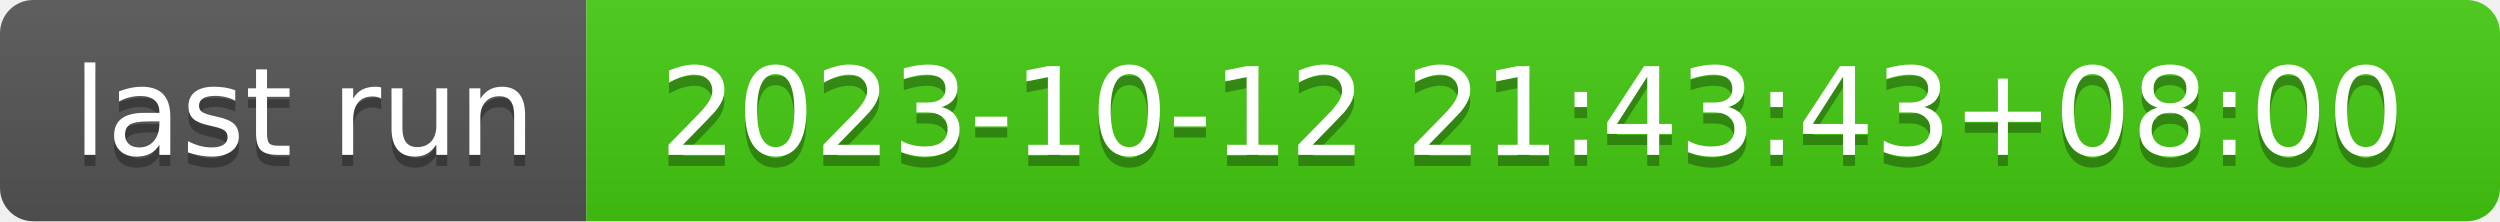
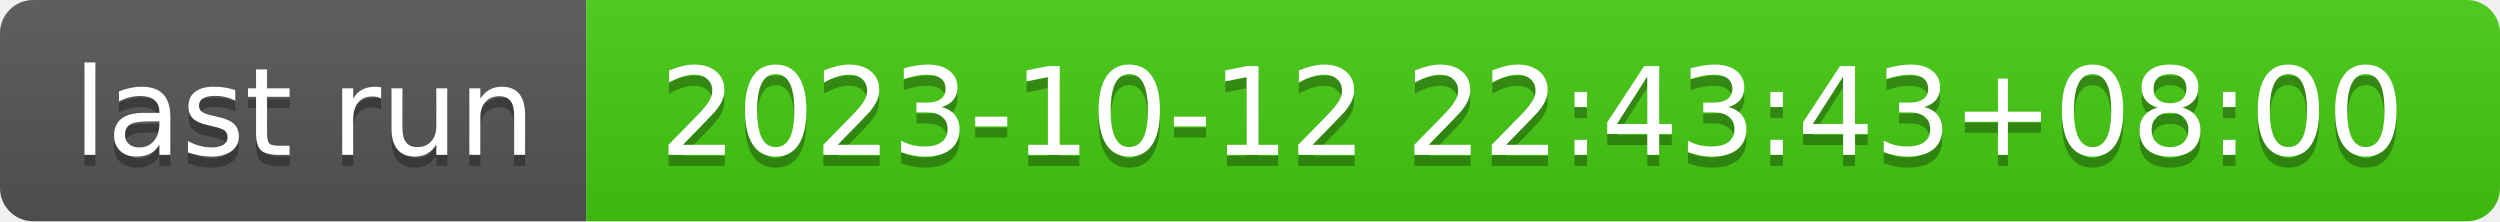
- <svg xmlns="http://www.w3.org/2000/svg" width="226" height="20" role="img" aria-label="last run: 2023-10-12 21:43:43+08:00">
+ <svg xmlns="http://www.w3.org/2000/svg" width="226" height="20" role="img" aria-label="last run: 2023-10-12 22:43:43+08:00">
  <linearGradient id="s" x2="0" y2="100%">
    <stop offset="0" stop-color="#bbb" stop-opacity=".1" />
    <stop offset="1" stop-opacity=".1" />
  </linearGradient>
  <clipPath id="r">
    <rect width="226" height="20" rx="3" fill="#fff" />
  </clipPath>
  <g clip-path="url(#r)">
    <rect width="53" height="20" fill="#555" />
    <rect x="53" width="173" height="20" fill="#4c1" />
    <rect width="226" height="20" fill="url(#s)" />
  </g>
  <g fill="#fff" text-anchor="middle" font-family="Verdana,Geneva,DejaVu Sans,sans-serif" text-rendering="geometricPrecision" font-size="110">
    <text aria-hidden="true" x="275" y="150" fill="#010101" fill-opacity=".3" transform="scale(.1)" textLength="430">last run</text>
    <text x="275" y="140" transform="scale(.1)" fill="#fff" textLength="430">last run</text>
-     <text aria-hidden="true" x="1385" y="150" fill="#010101" fill-opacity=".3" transform="scale(.1)" textLength="1630">2023-10-12 21:43:43+08:00</text>
-     <text x="1385" y="140" transform="scale(.1)" fill="#fff" textLength="1630">2023-10-12 21:43:43+08:00</text>
+     <text aria-hidden="true" x="1385" y="150" fill="#010101" fill-opacity=".3" transform="scale(.1)" textLength="1630">2023-10-12 22:43:43+08:00</text>
+     <text x="1385" y="140" transform="scale(.1)" fill="#fff" textLength="1630">2023-10-12 22:43:43+08:00</text>
  </g>
</svg>
